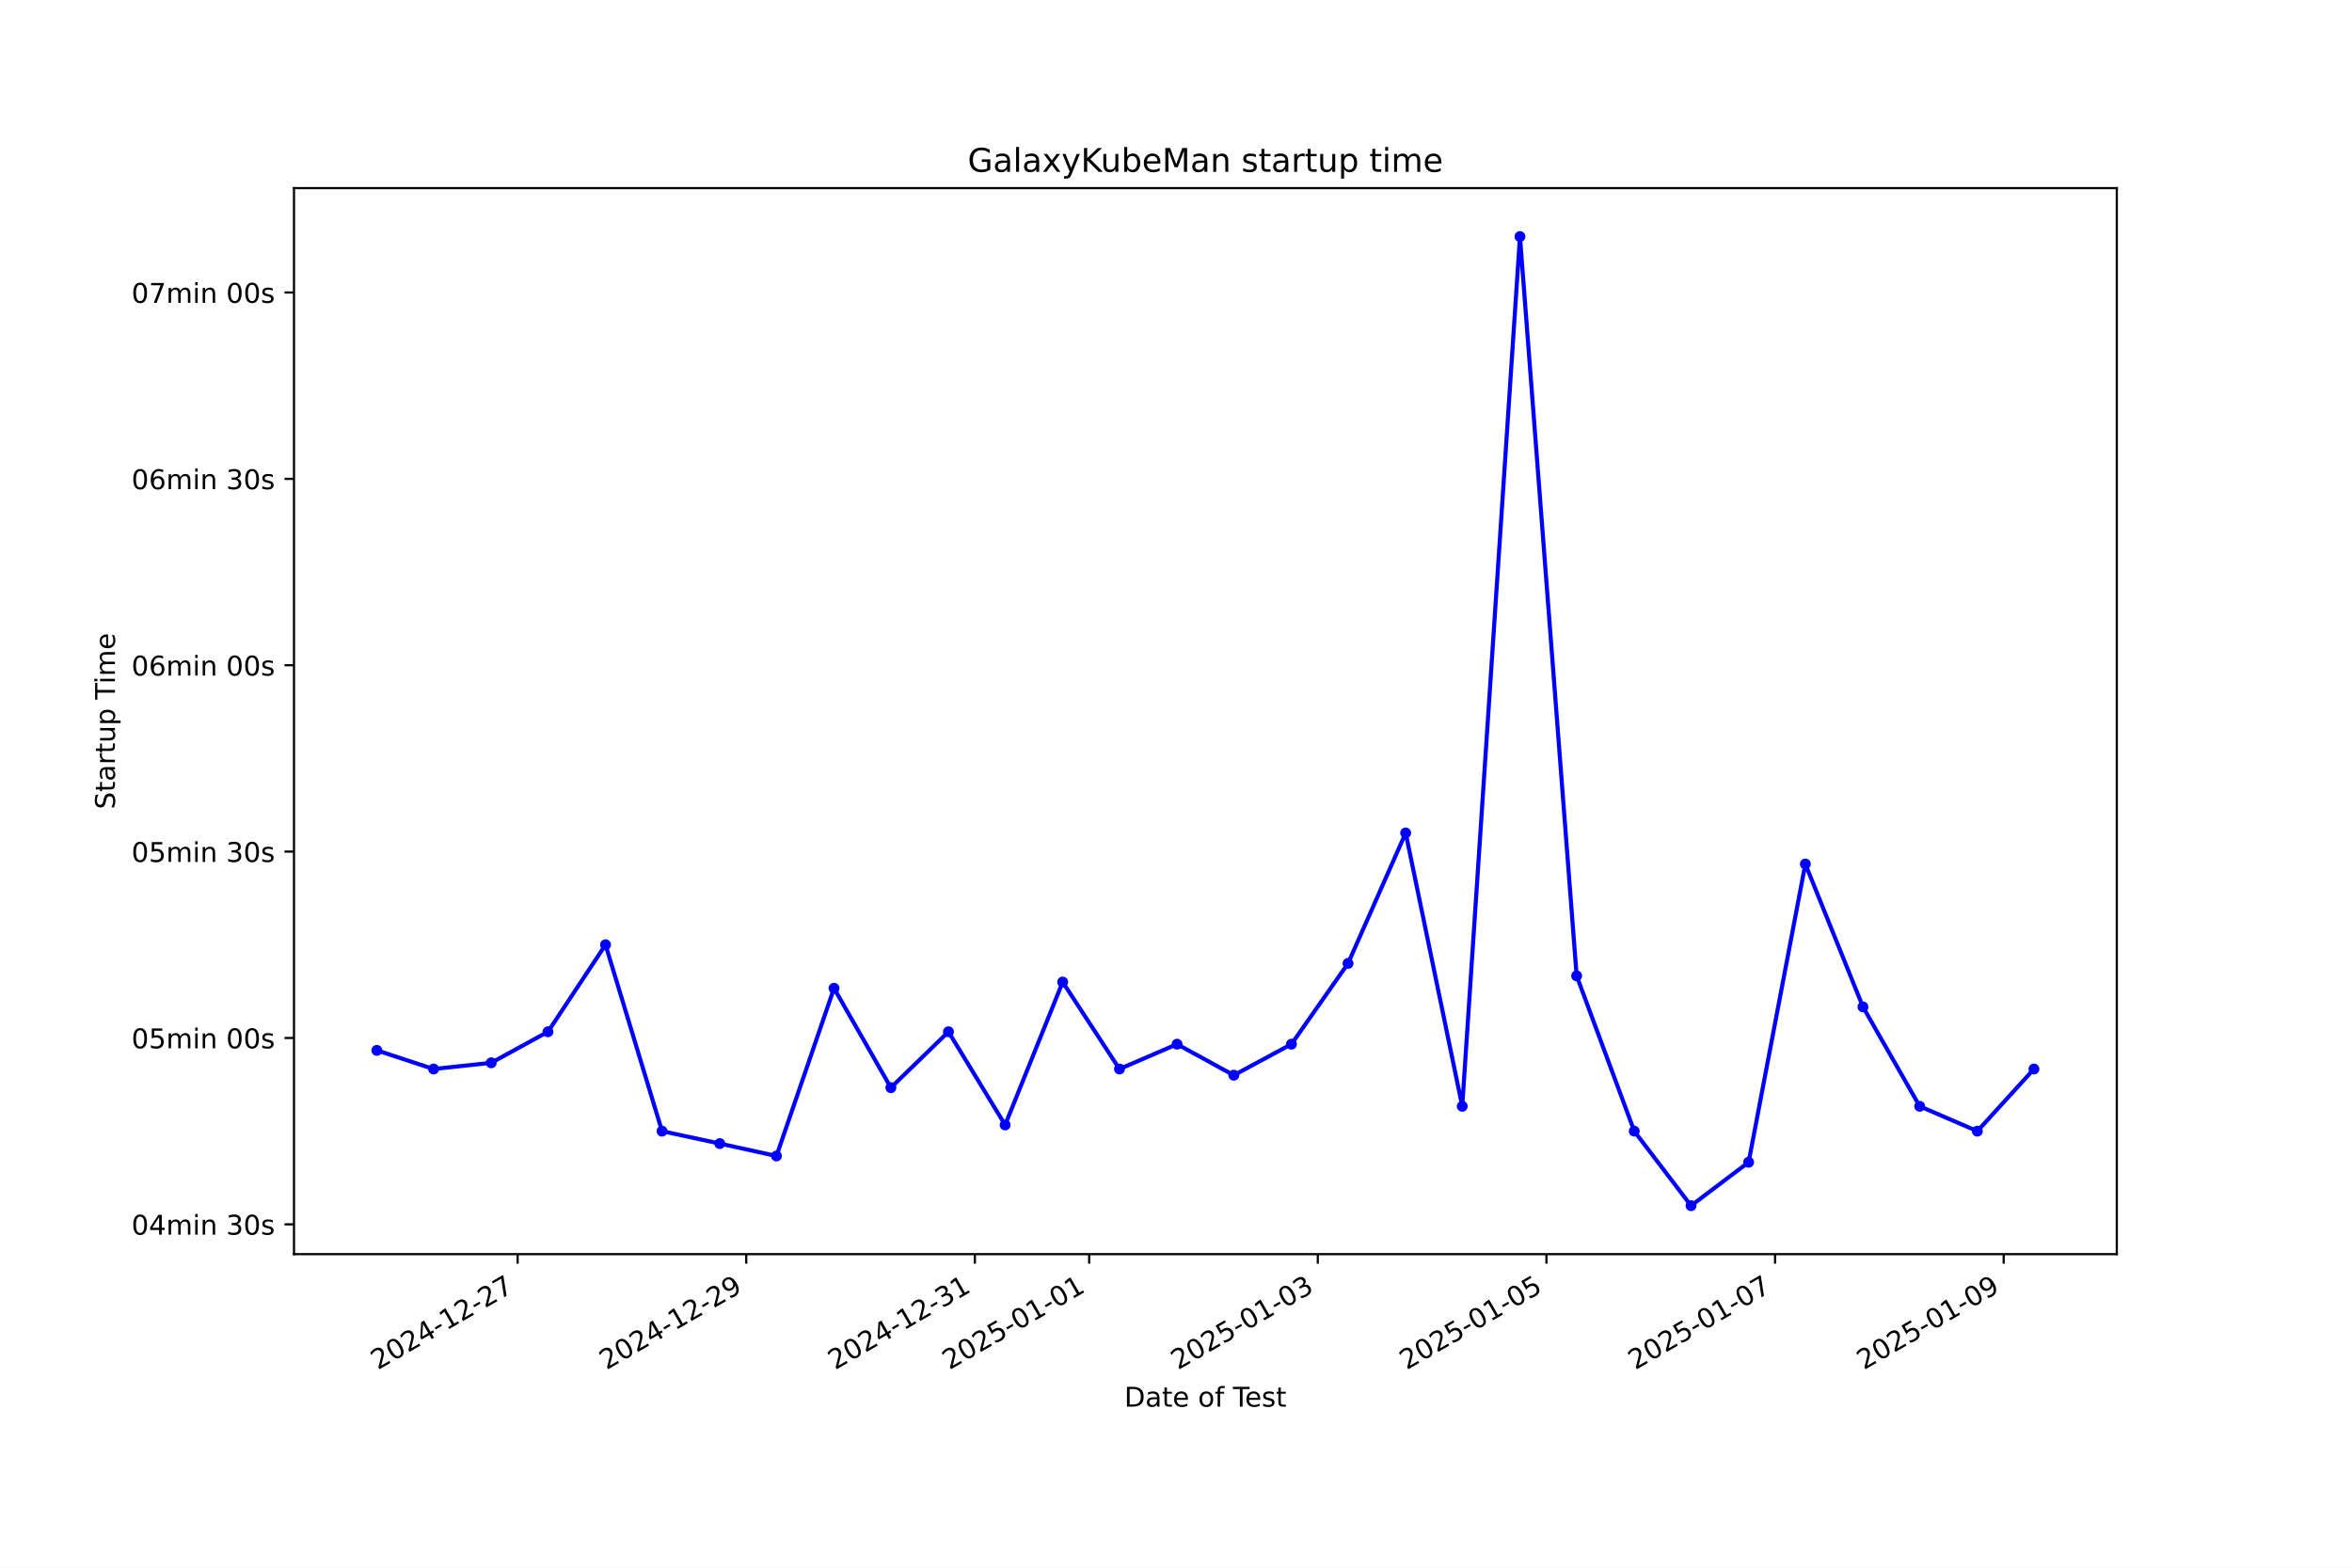
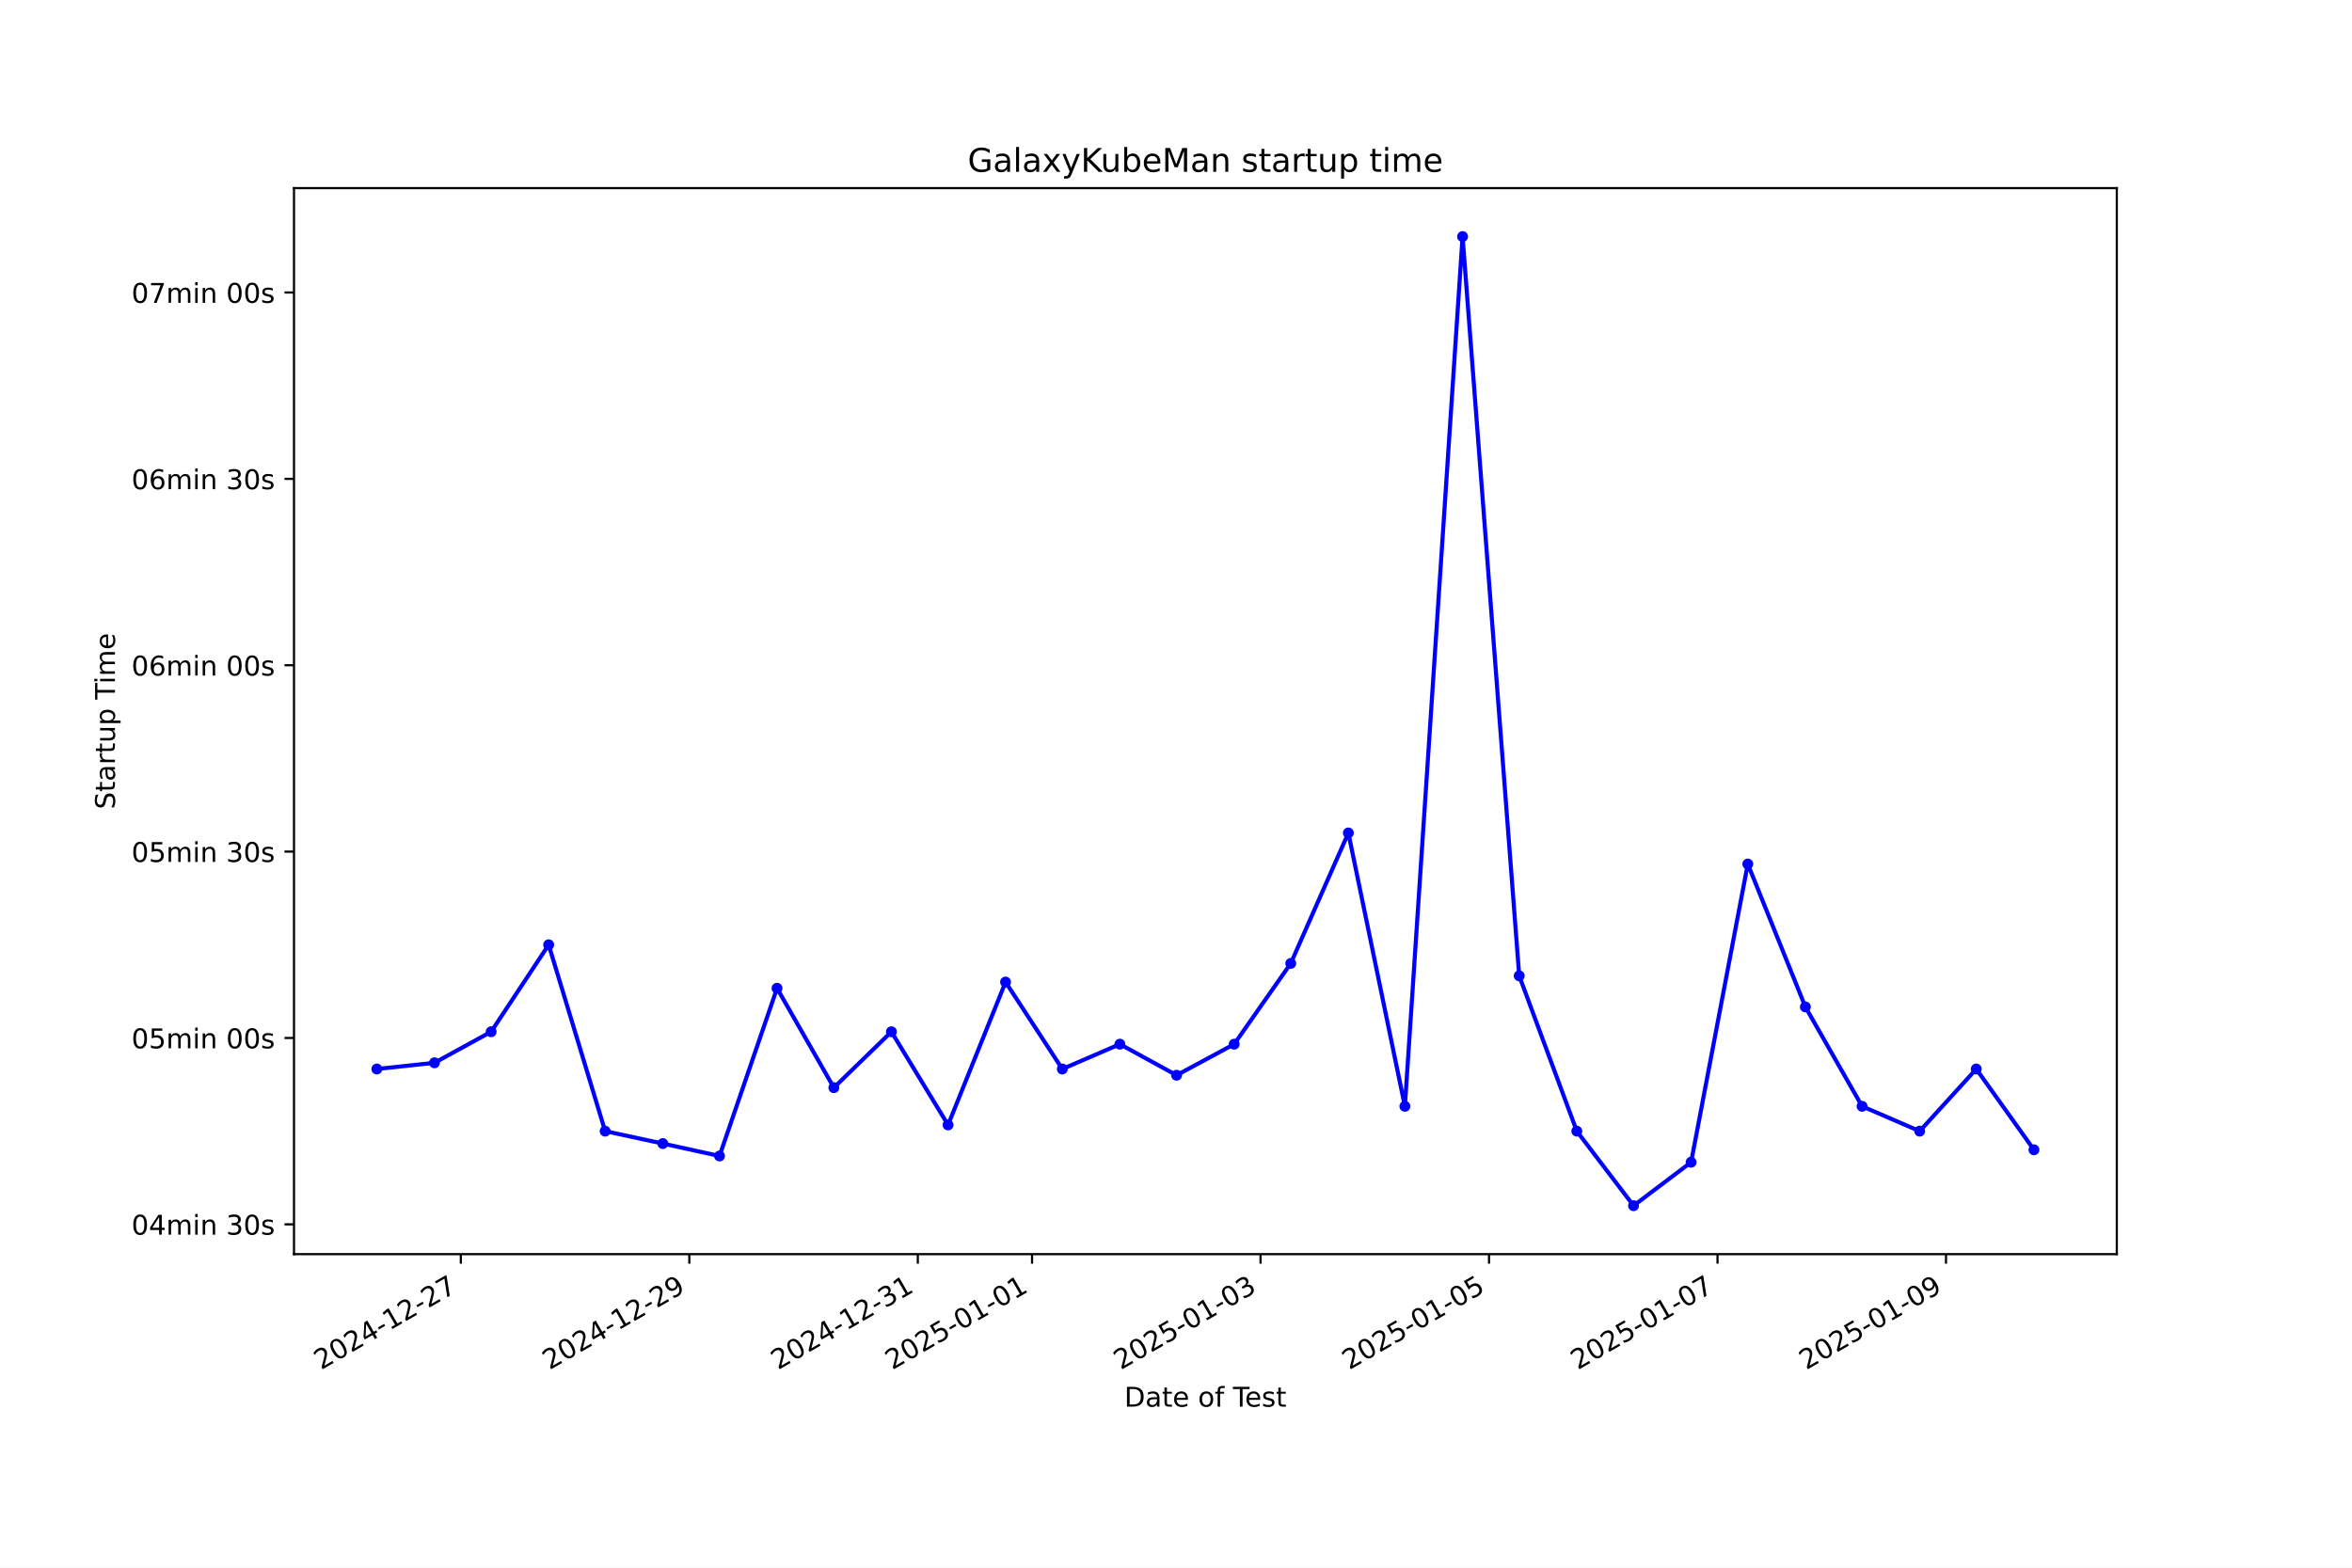
<svg xmlns="http://www.w3.org/2000/svg" xmlns:xlink="http://www.w3.org/1999/xlink" width="864pt" height="576pt" viewBox="0 0 864 576" version="1.1">
  <defs>
    <style type="text/css">*{stroke-linejoin: round; stroke-linecap: butt}</style>
  </defs>
  <g id="figure_1">
    <g id="patch_1">
      <path d="M 0 576  L 864 576  L 864 0  L 0 0  z " style="fill: #ffffff" />
    </g>
    <g id="axes_1">
      <g id="patch_2">
        <path d="M 108 460.8  L 777.6 460.8  L 777.6 69.12  L 108 69.12  z " style="fill: #ffffff" />
      </g>
      <g id="matplotlib.axis_1">
        <g id="xtick_1">
          <g id="line2d_1">
            <defs>
-               <path id="m4ba49b84b9" d="M 0 0  L 0 3.5  " style="stroke: #000000; stroke-width: 0.8" />
+               <path id="me4982b4234" d="M 0 0  L 0 3.5  " style="stroke: #000000; stroke-width: 0.8" />
            </defs>
            <g>
-               <use xlink:href="#m4ba49b84b9" x="190.151" y="460.8" style="stroke: #000000; stroke-width: 0.8" />
+               <use xlink:href="#me4982b4234" x="169.284" y="460.8" style="stroke: #000000; stroke-width: 0.8" />
            </g>
          </g>
          <g id="text_1">
-             <g transform="translate(138.7814 503.4383) rotate(-30) scale(0.1 -0.1)">
+             <g transform="translate(117.9144 503.4383) rotate(-30) scale(0.1 -0.1)">
              <defs>
                <path id="DejaVuSans-32" d="M 1228 531  L 3431 531  L 3431 0  L 469 0  L 469 531  Q 828 903 1448 1529  Q 2069 2156 2228 2338  Q 2531 2678 2651 2914  Q 2772 3150 2772 3378  Q 2772 3750 2511 3984  Q 2250 4219 1831 4219  Q 1534 4219 1204 4116  Q 875 4013 500 3803  L 500 4441  Q 881 4594 1212 4672  Q 1544 4750 1819 4750  Q 2544 4750 2975 4387  Q 3406 4025 3406 3419  Q 3406 3131 3298 2873  Q 3191 2616 2906 2266  Q 2828 2175 2409 1742  Q 1991 1309 1228 531  z " transform="scale(0.015625)" />
                <path id="DejaVuSans-30" d="M 2034 4250  Q 1547 4250 1301 3770  Q 1056 3291 1056 2328  Q 1056 1369 1301 889  Q 1547 409 2034 409  Q 2525 409 2770 889  Q 3016 1369 3016 2328  Q 3016 3291 2770 3770  Q 2525 4250 2034 4250  z M 2034 4750  Q 2819 4750 3233 4129  Q 3647 3509 3647 2328  Q 3647 1150 3233 529  Q 2819 -91 2034 -91  Q 1250 -91 836 529  Q 422 1150 422 2328  Q 422 3509 836 4129  Q 1250 4750 2034 4750  z " transform="scale(0.015625)" />
                <path id="DejaVuSans-34" d="M 2419 4116  L 825 1625  L 2419 1625  L 2419 4116  z M 2253 4666  L 3047 4666  L 3047 1625  L 3713 1625  L 3713 1100  L 3047 1100  L 3047 0  L 2419 0  L 2419 1100  L 313 1100  L 313 1709  L 2253 4666  z " transform="scale(0.015625)" />
                <path id="DejaVuSans-2d" d="M 313 2009  L 1997 2009  L 1997 1497  L 313 1497  L 313 2009  z " transform="scale(0.015625)" />
                <path id="DejaVuSans-31" d="M 794 531  L 1825 531  L 1825 4091  L 703 3866  L 703 4441  L 1819 4666  L 2450 4666  L 2450 531  L 3481 531  L 3481 0  L 794 0  L 794 531  z " transform="scale(0.015625)" />
                <path id="DejaVuSans-37" d="M 525 4666  L 3525 4666  L 3525 4397  L 1831 0  L 1172 0  L 2766 4134  L 525 4134  L 525 4666  z " transform="scale(0.015625)" />
              </defs>
              <use xlink:href="#DejaVuSans-32" />
              <use xlink:href="#DejaVuSans-30" transform="translate(63.62305 0)" />
              <use xlink:href="#DejaVuSans-32" transform="translate(127.2461 0)" />
              <use xlink:href="#DejaVuSans-34" transform="translate(190.8691 0)" />
              <use xlink:href="#DejaVuSans-2d" transform="translate(254.4922 0)" />
              <use xlink:href="#DejaVuSans-31" transform="translate(290.5762 0)" />
              <use xlink:href="#DejaVuSans-32" transform="translate(354.1992 0)" />
              <use xlink:href="#DejaVuSans-2d" transform="translate(417.8223 0)" />
              <use xlink:href="#DejaVuSans-32" transform="translate(453.9062 0)" />
              <use xlink:href="#DejaVuSans-37" transform="translate(517.5293 0)" />
            </g>
          </g>
        </g>
        <g id="xtick_2">
          <g id="line2d_2">
            <g>
-               <use xlink:href="#m4ba49b84b9" x="274.134" y="460.8" style="stroke: #000000; stroke-width: 0.8" />
+               <use xlink:href="#me4982b4234" x="253.219" y="460.8" style="stroke: #000000; stroke-width: 0.8" />
            </g>
          </g>
          <g id="text_2">
-             <g transform="translate(222.7649 503.4383) rotate(-30) scale(0.1 -0.1)">
+             <g transform="translate(201.8493 503.4383) rotate(-30) scale(0.1 -0.1)">
              <defs>
                <path id="DejaVuSans-39" d="M 703 97  L 703 672  Q 941 559 1184 500  Q 1428 441 1663 441  Q 2288 441 2617 861  Q 2947 1281 2994 2138  Q 2813 1869 2534 1725  Q 2256 1581 1919 1581  Q 1219 1581 811 2004  Q 403 2428 403 3163  Q 403 3881 828 4315  Q 1253 4750 1959 4750  Q 2769 4750 3195 4129  Q 3622 3509 3622 2328  Q 3622 1225 3098 567  Q 2575 -91 1691 -91  Q 1453 -91 1209 -44  Q 966 3 703 97  z M 1959 2075  Q 2384 2075 2632 2365  Q 2881 2656 2881 3163  Q 2881 3666 2632 3958  Q 2384 4250 1959 4250  Q 1534 4250 1286 3958  Q 1038 3666 1038 3163  Q 1038 2656 1286 2365  Q 1534 2075 1959 2075  z " transform="scale(0.015625)" />
              </defs>
              <use xlink:href="#DejaVuSans-32" />
              <use xlink:href="#DejaVuSans-30" transform="translate(63.62305 0)" />
              <use xlink:href="#DejaVuSans-32" transform="translate(127.2461 0)" />
              <use xlink:href="#DejaVuSans-34" transform="translate(190.8691 0)" />
              <use xlink:href="#DejaVuSans-2d" transform="translate(254.4922 0)" />
              <use xlink:href="#DejaVuSans-31" transform="translate(290.5762 0)" />
              <use xlink:href="#DejaVuSans-32" transform="translate(354.1992 0)" />
              <use xlink:href="#DejaVuSans-2d" transform="translate(417.8223 0)" />
              <use xlink:href="#DejaVuSans-32" transform="translate(453.9062 0)" />
              <use xlink:href="#DejaVuSans-39" transform="translate(517.5293 0)" />
            </g>
          </g>
        </g>
        <g id="xtick_3">
          <g id="line2d_3">
            <g>
-               <use xlink:href="#m4ba49b84b9" x="358.118" y="460.8" style="stroke: #000000; stroke-width: 0.8" />
+               <use xlink:href="#me4982b4234" x="337.154" y="460.8" style="stroke: #000000; stroke-width: 0.8" />
            </g>
          </g>
          <g id="text_3">
-             <g transform="translate(306.7484 503.4383) rotate(-30) scale(0.1 -0.1)">
+             <g transform="translate(285.7841 503.4383) rotate(-30) scale(0.1 -0.1)">
              <defs>
                <path id="DejaVuSans-33" d="M 2597 2516  Q 3050 2419 3304 2112  Q 3559 1806 3559 1356  Q 3559 666 3084 287  Q 2609 -91 1734 -91  Q 1441 -91 1130 -33  Q 819 25 488 141  L 488 750  Q 750 597 1062 519  Q 1375 441 1716 441  Q 2309 441 2620 675  Q 2931 909 2931 1356  Q 2931 1769 2642 2001  Q 2353 2234 1838 2234  L 1294 2234  L 1294 2753  L 1863 2753  Q 2328 2753 2575 2939  Q 2822 3125 2822 3475  Q 2822 3834 2567 4026  Q 2313 4219 1838 4219  Q 1578 4219 1281 4162  Q 984 4106 628 3988  L 628 4550  Q 988 4650 1302 4700  Q 1616 4750 1894 4750  Q 2613 4750 3031 4423  Q 3450 4097 3450 3541  Q 3450 3153 3228 2886  Q 3006 2619 2597 2516  z " transform="scale(0.015625)" />
              </defs>
              <use xlink:href="#DejaVuSans-32" />
              <use xlink:href="#DejaVuSans-30" transform="translate(63.62305 0)" />
              <use xlink:href="#DejaVuSans-32" transform="translate(127.2461 0)" />
              <use xlink:href="#DejaVuSans-34" transform="translate(190.8691 0)" />
              <use xlink:href="#DejaVuSans-2d" transform="translate(254.4922 0)" />
              <use xlink:href="#DejaVuSans-31" transform="translate(290.5762 0)" />
              <use xlink:href="#DejaVuSans-32" transform="translate(354.1992 0)" />
              <use xlink:href="#DejaVuSans-2d" transform="translate(417.8223 0)" />
              <use xlink:href="#DejaVuSans-33" transform="translate(453.9062 0)" />
              <use xlink:href="#DejaVuSans-31" transform="translate(517.5293 0)" />
            </g>
          </g>
        </g>
        <g id="xtick_4">
          <g id="line2d_4">
            <g>
-               <use xlink:href="#m4ba49b84b9" x="400.11" y="460.8" style="stroke: #000000; stroke-width: 0.8" />
+               <use xlink:href="#me4982b4234" x="379.121" y="460.8" style="stroke: #000000; stroke-width: 0.8" />
            </g>
          </g>
          <g id="text_4">
-             <g transform="translate(348.7402 503.4383) rotate(-30) scale(0.1 -0.1)">
+             <g transform="translate(327.7515 503.4383) rotate(-30) scale(0.1 -0.1)">
              <defs>
                <path id="DejaVuSans-35" d="M 691 4666  L 3169 4666  L 3169 4134  L 1269 4134  L 1269 2991  Q 1406 3038 1543 3061  Q 1681 3084 1819 3084  Q 2600 3084 3056 2656  Q 3513 2228 3513 1497  Q 3513 744 3044 326  Q 2575 -91 1722 -91  Q 1428 -91 1123 -41  Q 819 9 494 109  L 494 744  Q 775 591 1075 516  Q 1375 441 1709 441  Q 2250 441 2565 725  Q 2881 1009 2881 1497  Q 2881 1984 2565 2268  Q 2250 2553 1709 2553  Q 1456 2553 1204 2497  Q 953 2441 691 2322  L 691 4666  z " transform="scale(0.015625)" />
              </defs>
              <use xlink:href="#DejaVuSans-32" />
              <use xlink:href="#DejaVuSans-30" transform="translate(63.62305 0)" />
              <use xlink:href="#DejaVuSans-32" transform="translate(127.2461 0)" />
              <use xlink:href="#DejaVuSans-35" transform="translate(190.8691 0)" />
              <use xlink:href="#DejaVuSans-2d" transform="translate(254.4922 0)" />
              <use xlink:href="#DejaVuSans-30" transform="translate(290.5762 0)" />
              <use xlink:href="#DejaVuSans-31" transform="translate(354.1992 0)" />
              <use xlink:href="#DejaVuSans-2d" transform="translate(417.8223 0)" />
              <use xlink:href="#DejaVuSans-30" transform="translate(453.9062 0)" />
              <use xlink:href="#DejaVuSans-31" transform="translate(517.5293 0)" />
            </g>
          </g>
        </g>
        <g id="xtick_5">
          <g id="line2d_5">
            <g>
-               <use xlink:href="#m4ba49b84b9" x="484.093" y="460.8" style="stroke: #000000; stroke-width: 0.8" />
+               <use xlink:href="#me4982b4234" x="463.056" y="460.8" style="stroke: #000000; stroke-width: 0.8" />
            </g>
          </g>
          <g id="text_5">
-             <g transform="translate(432.7237 503.4383) rotate(-30) scale(0.1 -0.1)">
+             <g transform="translate(411.6864 503.4383) rotate(-30) scale(0.1 -0.1)">
              <use xlink:href="#DejaVuSans-32" />
              <use xlink:href="#DejaVuSans-30" transform="translate(63.62305 0)" />
              <use xlink:href="#DejaVuSans-32" transform="translate(127.2461 0)" />
              <use xlink:href="#DejaVuSans-35" transform="translate(190.8691 0)" />
              <use xlink:href="#DejaVuSans-2d" transform="translate(254.4922 0)" />
              <use xlink:href="#DejaVuSans-30" transform="translate(290.5762 0)" />
              <use xlink:href="#DejaVuSans-31" transform="translate(354.1992 0)" />
              <use xlink:href="#DejaVuSans-2d" transform="translate(417.8223 0)" />
              <use xlink:href="#DejaVuSans-30" transform="translate(453.9062 0)" />
              <use xlink:href="#DejaVuSans-33" transform="translate(517.5293 0)" />
            </g>
          </g>
        </g>
        <g id="xtick_6">
          <g id="line2d_6">
            <g>
-               <use xlink:href="#m4ba49b84b9" x="568.077" y="460.8" style="stroke: #000000; stroke-width: 0.8" />
+               <use xlink:href="#me4982b4234" x="546.991" y="460.8" style="stroke: #000000; stroke-width: 0.8" />
            </g>
          </g>
          <g id="text_6">
-             <g transform="translate(516.7071 503.4383) rotate(-30) scale(0.1 -0.1)">
+             <g transform="translate(495.6212 503.4383) rotate(-30) scale(0.1 -0.1)">
              <use xlink:href="#DejaVuSans-32" />
              <use xlink:href="#DejaVuSans-30" transform="translate(63.62305 0)" />
              <use xlink:href="#DejaVuSans-32" transform="translate(127.2461 0)" />
              <use xlink:href="#DejaVuSans-35" transform="translate(190.8691 0)" />
              <use xlink:href="#DejaVuSans-2d" transform="translate(254.4922 0)" />
              <use xlink:href="#DejaVuSans-30" transform="translate(290.5762 0)" />
              <use xlink:href="#DejaVuSans-31" transform="translate(354.1992 0)" />
              <use xlink:href="#DejaVuSans-2d" transform="translate(417.8223 0)" />
              <use xlink:href="#DejaVuSans-30" transform="translate(453.9062 0)" />
              <use xlink:href="#DejaVuSans-35" transform="translate(517.5293 0)" />
            </g>
          </g>
        </g>
        <g id="xtick_7">
          <g id="line2d_7">
            <g>
-               <use xlink:href="#m4ba49b84b9" x="652.06" y="460.8" style="stroke: #000000; stroke-width: 0.8" />
+               <use xlink:href="#me4982b4234" x="630.926" y="460.8" style="stroke: #000000; stroke-width: 0.8" />
            </g>
          </g>
          <g id="text_7">
-             <g transform="translate(600.6906 503.4383) rotate(-30) scale(0.1 -0.1)">
+             <g transform="translate(579.5561 503.4383) rotate(-30) scale(0.1 -0.1)">
              <use xlink:href="#DejaVuSans-32" />
              <use xlink:href="#DejaVuSans-30" transform="translate(63.62305 0)" />
              <use xlink:href="#DejaVuSans-32" transform="translate(127.2461 0)" />
              <use xlink:href="#DejaVuSans-35" transform="translate(190.8691 0)" />
              <use xlink:href="#DejaVuSans-2d" transform="translate(254.4922 0)" />
              <use xlink:href="#DejaVuSans-30" transform="translate(290.5762 0)" />
              <use xlink:href="#DejaVuSans-31" transform="translate(354.1992 0)" />
              <use xlink:href="#DejaVuSans-2d" transform="translate(417.8223 0)" />
              <use xlink:href="#DejaVuSans-30" transform="translate(453.9062 0)" />
              <use xlink:href="#DejaVuSans-37" transform="translate(517.5293 0)" />
            </g>
          </g>
        </g>
        <g id="xtick_8">
          <g id="line2d_8">
            <g>
-               <use xlink:href="#m4ba49b84b9" x="736.044" y="460.8" style="stroke: #000000; stroke-width: 0.8" />
+               <use xlink:href="#me4982b4234" x="714.86" y="460.8" style="stroke: #000000; stroke-width: 0.8" />
            </g>
          </g>
          <g id="text_8">
-             <g transform="translate(684.6741 503.4383) rotate(-30) scale(0.1 -0.1)">
+             <g transform="translate(663.4909 503.4383) rotate(-30) scale(0.1 -0.1)">
              <use xlink:href="#DejaVuSans-32" />
              <use xlink:href="#DejaVuSans-30" transform="translate(63.62305 0)" />
              <use xlink:href="#DejaVuSans-32" transform="translate(127.2461 0)" />
              <use xlink:href="#DejaVuSans-35" transform="translate(190.8691 0)" />
              <use xlink:href="#DejaVuSans-2d" transform="translate(254.4922 0)" />
              <use xlink:href="#DejaVuSans-30" transform="translate(290.5762 0)" />
              <use xlink:href="#DejaVuSans-31" transform="translate(354.1992 0)" />
              <use xlink:href="#DejaVuSans-2d" transform="translate(417.8223 0)" />
              <use xlink:href="#DejaVuSans-30" transform="translate(453.9062 0)" />
              <use xlink:href="#DejaVuSans-39" transform="translate(517.5293 0)" />
            </g>
          </g>
        </g>
        <g id="text_9">
          <g transform="translate(413.0063 516.8378) scale(0.1 -0.1)">
            <defs>
              <path id="DejaVuSans-44" d="M 1259 4147  L 1259 519  L 2022 519  Q 2988 519 3436 956  Q 3884 1394 3884 2338  Q 3884 3275 3436 3711  Q 2988 4147 2022 4147  L 1259 4147  z M 628 4666  L 1925 4666  Q 3281 4666 3915 4102  Q 4550 3538 4550 2338  Q 4550 1131 3912 565  Q 3275 0 1925 0  L 628 0  L 628 4666  z " transform="scale(0.015625)" />
              <path id="DejaVuSans-61" d="M 2194 1759  Q 1497 1759 1228 1600  Q 959 1441 959 1056  Q 959 750 1161 570  Q 1363 391 1709 391  Q 2188 391 2477 730  Q 2766 1069 2766 1631  L 2766 1759  L 2194 1759  z M 3341 1997  L 3341 0  L 2766 0  L 2766 531  Q 2569 213 2275 61  Q 1981 -91 1556 -91  Q 1019 -91 701 211  Q 384 513 384 1019  Q 384 1609 779 1909  Q 1175 2209 1959 2209  L 2766 2209  L 2766 2266  Q 2766 2663 2505 2880  Q 2244 3097 1772 3097  Q 1472 3097 1187 3025  Q 903 2953 641 2809  L 641 3341  Q 956 3463 1253 3523  Q 1550 3584 1831 3584  Q 2591 3584 2966 3190  Q 3341 2797 3341 1997  z " transform="scale(0.015625)" />
              <path id="DejaVuSans-74" d="M 1172 4494  L 1172 3500  L 2356 3500  L 2356 3053  L 1172 3053  L 1172 1153  Q 1172 725 1289 603  Q 1406 481 1766 481  L 2356 481  L 2356 0  L 1766 0  Q 1100 0 847 248  Q 594 497 594 1153  L 594 3053  L 172 3053  L 172 3500  L 594 3500  L 594 4494  L 1172 4494  z " transform="scale(0.015625)" />
              <path id="DejaVuSans-65" d="M 3597 1894  L 3597 1613  L 953 1613  Q 991 1019 1311 708  Q 1631 397 2203 397  Q 2534 397 2845 478  Q 3156 559 3463 722  L 3463 178  Q 3153 47 2828 -22  Q 2503 -91 2169 -91  Q 1331 -91 842 396  Q 353 884 353 1716  Q 353 2575 817 3079  Q 1281 3584 2069 3584  Q 2775 3584 3186 3129  Q 3597 2675 3597 1894  z M 3022 2063  Q 3016 2534 2758 2815  Q 2500 3097 2075 3097  Q 1594 3097 1305 2825  Q 1016 2553 972 2059  L 3022 2063  z " transform="scale(0.015625)" />
              <path id="DejaVuSans-20" transform="scale(0.015625)" />
              <path id="DejaVuSans-6f" d="M 1959 3097  Q 1497 3097 1228 2736  Q 959 2375 959 1747  Q 959 1119 1226 758  Q 1494 397 1959 397  Q 2419 397 2687 759  Q 2956 1122 2956 1747  Q 2956 2369 2687 2733  Q 2419 3097 1959 3097  z M 1959 3584  Q 2709 3584 3137 3096  Q 3566 2609 3566 1747  Q 3566 888 3137 398  Q 2709 -91 1959 -91  Q 1206 -91 779 398  Q 353 888 353 1747  Q 353 2609 779 3096  Q 1206 3584 1959 3584  z " transform="scale(0.015625)" />
              <path id="DejaVuSans-66" d="M 2375 4863  L 2375 4384  L 1825 4384  Q 1516 4384 1395 4259  Q 1275 4134 1275 3809  L 1275 3500  L 2222 3500  L 2222 3053  L 1275 3053  L 1275 0  L 697 0  L 697 3053  L 147 3053  L 147 3500  L 697 3500  L 697 3744  Q 697 4328 969 4595  Q 1241 4863 1831 4863  L 2375 4863  z " transform="scale(0.015625)" />
              <path id="DejaVuSans-54" d="M -19 4666  L 3928 4666  L 3928 4134  L 2272 4134  L 2272 0  L 1638 0  L 1638 4134  L -19 4134  L -19 4666  z " transform="scale(0.015625)" />
              <path id="DejaVuSans-73" d="M 2834 3397  L 2834 2853  Q 2591 2978 2328 3040  Q 2066 3103 1784 3103  Q 1356 3103 1142 2972  Q 928 2841 928 2578  Q 928 2378 1081 2264  Q 1234 2150 1697 2047  L 1894 2003  Q 2506 1872 2764 1633  Q 3022 1394 3022 966  Q 3022 478 2636 193  Q 2250 -91 1575 -91  Q 1294 -91 989 -36  Q 684 19 347 128  L 347 722  Q 666 556 975 473  Q 1284 391 1588 391  Q 1994 391 2212 530  Q 2431 669 2431 922  Q 2431 1156 2273 1281  Q 2116 1406 1581 1522  L 1381 1569  Q 847 1681 609 1914  Q 372 2147 372 2553  Q 372 3047 722 3315  Q 1072 3584 1716 3584  Q 2034 3584 2315 3537  Q 2597 3491 2834 3397  z " transform="scale(0.015625)" />
            </defs>
            <use xlink:href="#DejaVuSans-44" />
            <use xlink:href="#DejaVuSans-61" transform="translate(77.00195 0)" />
            <use xlink:href="#DejaVuSans-74" transform="translate(138.2812 0)" />
            <use xlink:href="#DejaVuSans-65" transform="translate(177.4902 0)" />
            <use xlink:href="#DejaVuSans-20" transform="translate(239.0137 0)" />
            <use xlink:href="#DejaVuSans-6f" transform="translate(270.8008 0)" />
            <use xlink:href="#DejaVuSans-66" transform="translate(331.9824 0)" />
            <use xlink:href="#DejaVuSans-20" transform="translate(367.1875 0)" />
            <use xlink:href="#DejaVuSans-54" transform="translate(398.9746 0)" />
            <use xlink:href="#DejaVuSans-65" transform="translate(443.0586 0)" />
            <use xlink:href="#DejaVuSans-73" transform="translate(504.582 0)" />
            <use xlink:href="#DejaVuSans-74" transform="translate(556.6816 0)" />
          </g>
        </g>
      </g>
      <g id="matplotlib.axis_2">
        <g id="ytick_1">
          <g id="line2d_9">
            <defs>
-               <path id="m56f07f6f9f" d="M 0 0  L -3.5 0  " style="stroke: #000000; stroke-width: 0.8" />
+               <path id="mc6be26e713" d="M 0 0  L -3.5 0  " style="stroke: #000000; stroke-width: 0.8" />
            </defs>
            <g>
-               <use xlink:href="#m56f07f6f9f" x="108" y="449.844" style="stroke: #000000; stroke-width: 0.8" />
+               <use xlink:href="#mc6be26e713" x="108" y="449.844" style="stroke: #000000; stroke-width: 0.8" />
            </g>
          </g>
          <g id="text_10">
            <g transform="translate(48.30625 453.6431) scale(0.1 -0.1)">
              <defs>
                <path id="DejaVuSans-6d" d="M 3328 2828  Q 3544 3216 3844 3400  Q 4144 3584 4550 3584  Q 5097 3584 5394 3201  Q 5691 2819 5691 2113  L 5691 0  L 5113 0  L 5113 2094  Q 5113 2597 4934 2840  Q 4756 3084 4391 3084  Q 3944 3084 3684 2787  Q 3425 2491 3425 1978  L 3425 0  L 2847 0  L 2847 2094  Q 2847 2600 2669 2842  Q 2491 3084 2119 3084  Q 1678 3084 1418 2786  Q 1159 2488 1159 1978  L 1159 0  L 581 0  L 581 3500  L 1159 3500  L 1159 2956  Q 1356 3278 1631 3431  Q 1906 3584 2284 3584  Q 2666 3584 2933 3390  Q 3200 3197 3328 2828  z " transform="scale(0.015625)" />
                <path id="DejaVuSans-69" d="M 603 3500  L 1178 3500  L 1178 0  L 603 0  L 603 3500  z M 603 4863  L 1178 4863  L 1178 4134  L 603 4134  L 603 4863  z " transform="scale(0.015625)" />
                <path id="DejaVuSans-6e" d="M 3513 2113  L 3513 0  L 2938 0  L 2938 2094  Q 2938 2591 2744 2837  Q 2550 3084 2163 3084  Q 1697 3084 1428 2787  Q 1159 2491 1159 1978  L 1159 0  L 581 0  L 581 3500  L 1159 3500  L 1159 2956  Q 1366 3272 1645 3428  Q 1925 3584 2291 3584  Q 2894 3584 3203 3211  Q 3513 2838 3513 2113  z " transform="scale(0.015625)" />
              </defs>
              <use xlink:href="#DejaVuSans-30" />
              <use xlink:href="#DejaVuSans-34" transform="translate(63.62305 0)" />
              <use xlink:href="#DejaVuSans-6d" transform="translate(127.2461 0)" />
              <use xlink:href="#DejaVuSans-69" transform="translate(224.6582 0)" />
              <use xlink:href="#DejaVuSans-6e" transform="translate(252.4414 0)" />
              <use xlink:href="#DejaVuSans-20" transform="translate(315.8203 0)" />
              <use xlink:href="#DejaVuSans-33" transform="translate(347.6074 0)" />
              <use xlink:href="#DejaVuSans-30" transform="translate(411.2305 0)" />
              <use xlink:href="#DejaVuSans-73" transform="translate(474.8535 0)" />
            </g>
          </g>
        </g>
        <g id="ytick_2">
          <g id="line2d_10">
            <g>
-               <use xlink:href="#m56f07f6f9f" x="108" y="381.368" style="stroke: #000000; stroke-width: 0.8" />
+               <use xlink:href="#mc6be26e713" x="108" y="381.368" style="stroke: #000000; stroke-width: 0.8" />
            </g>
          </g>
          <g id="text_11">
            <g transform="translate(48.30625 385.1676) scale(0.1 -0.1)">
              <use xlink:href="#DejaVuSans-30" />
              <use xlink:href="#DejaVuSans-35" transform="translate(63.62305 0)" />
              <use xlink:href="#DejaVuSans-6d" transform="translate(127.2461 0)" />
              <use xlink:href="#DejaVuSans-69" transform="translate(224.6582 0)" />
              <use xlink:href="#DejaVuSans-6e" transform="translate(252.4414 0)" />
              <use xlink:href="#DejaVuSans-20" transform="translate(315.8203 0)" />
              <use xlink:href="#DejaVuSans-30" transform="translate(347.6074 0)" />
              <use xlink:href="#DejaVuSans-30" transform="translate(411.2305 0)" />
              <use xlink:href="#DejaVuSans-73" transform="translate(474.8535 0)" />
            </g>
          </g>
        </g>
        <g id="ytick_3">
          <g id="line2d_11">
            <g>
-               <use xlink:href="#m56f07f6f9f" x="108" y="312.893" style="stroke: #000000; stroke-width: 0.8" />
+               <use xlink:href="#mc6be26e713" x="108" y="312.893" style="stroke: #000000; stroke-width: 0.8" />
            </g>
          </g>
          <g id="text_12">
            <g transform="translate(48.30625 316.6921) scale(0.1 -0.1)">
              <use xlink:href="#DejaVuSans-30" />
              <use xlink:href="#DejaVuSans-35" transform="translate(63.62305 0)" />
              <use xlink:href="#DejaVuSans-6d" transform="translate(127.2461 0)" />
              <use xlink:href="#DejaVuSans-69" transform="translate(224.6582 0)" />
              <use xlink:href="#DejaVuSans-6e" transform="translate(252.4414 0)" />
              <use xlink:href="#DejaVuSans-20" transform="translate(315.8203 0)" />
              <use xlink:href="#DejaVuSans-33" transform="translate(347.6074 0)" />
              <use xlink:href="#DejaVuSans-30" transform="translate(411.2305 0)" />
              <use xlink:href="#DejaVuSans-73" transform="translate(474.8535 0)" />
            </g>
          </g>
        </g>
        <g id="ytick_4">
          <g id="line2d_12">
            <g>
-               <use xlink:href="#m56f07f6f9f" x="108" y="244.417" style="stroke: #000000; stroke-width: 0.8" />
+               <use xlink:href="#mc6be26e713" x="108" y="244.417" style="stroke: #000000; stroke-width: 0.8" />
            </g>
          </g>
          <g id="text_13">
            <g transform="translate(48.30625 248.2166) scale(0.1 -0.1)">
              <defs>
                <path id="DejaVuSans-36" d="M 2113 2584  Q 1688 2584 1439 2293  Q 1191 2003 1191 1497  Q 1191 994 1439 701  Q 1688 409 2113 409  Q 2538 409 2786 701  Q 3034 994 3034 1497  Q 3034 2003 2786 2293  Q 2538 2584 2113 2584  z M 3366 4563  L 3366 3988  Q 3128 4100 2886 4159  Q 2644 4219 2406 4219  Q 1781 4219 1451 3797  Q 1122 3375 1075 2522  Q 1259 2794 1537 2939  Q 1816 3084 2150 3084  Q 2853 3084 3261 2657  Q 3669 2231 3669 1497  Q 3669 778 3244 343  Q 2819 -91 2113 -91  Q 1303 -91 875 529  Q 447 1150 447 2328  Q 447 3434 972 4092  Q 1497 4750 2381 4750  Q 2619 4750 2861 4703  Q 3103 4656 3366 4563  z " transform="scale(0.015625)" />
              </defs>
              <use xlink:href="#DejaVuSans-30" />
              <use xlink:href="#DejaVuSans-36" transform="translate(63.62305 0)" />
              <use xlink:href="#DejaVuSans-6d" transform="translate(127.2461 0)" />
              <use xlink:href="#DejaVuSans-69" transform="translate(224.6582 0)" />
              <use xlink:href="#DejaVuSans-6e" transform="translate(252.4414 0)" />
              <use xlink:href="#DejaVuSans-20" transform="translate(315.8203 0)" />
              <use xlink:href="#DejaVuSans-30" transform="translate(347.6074 0)" />
              <use xlink:href="#DejaVuSans-30" transform="translate(411.2305 0)" />
              <use xlink:href="#DejaVuSans-73" transform="translate(474.8535 0)" />
            </g>
          </g>
        </g>
        <g id="ytick_5">
          <g id="line2d_13">
            <g>
-               <use xlink:href="#m56f07f6f9f" x="108" y="175.942" style="stroke: #000000; stroke-width: 0.8" />
+               <use xlink:href="#mc6be26e713" x="108" y="175.942" style="stroke: #000000; stroke-width: 0.8" />
            </g>
          </g>
          <g id="text_14">
            <g transform="translate(48.30625 179.741) scale(0.1 -0.1)">
              <use xlink:href="#DejaVuSans-30" />
              <use xlink:href="#DejaVuSans-36" transform="translate(63.62305 0)" />
              <use xlink:href="#DejaVuSans-6d" transform="translate(127.2461 0)" />
              <use xlink:href="#DejaVuSans-69" transform="translate(224.6582 0)" />
              <use xlink:href="#DejaVuSans-6e" transform="translate(252.4414 0)" />
              <use xlink:href="#DejaVuSans-20" transform="translate(315.8203 0)" />
              <use xlink:href="#DejaVuSans-33" transform="translate(347.6074 0)" />
              <use xlink:href="#DejaVuSans-30" transform="translate(411.2305 0)" />
              <use xlink:href="#DejaVuSans-73" transform="translate(474.8535 0)" />
            </g>
          </g>
        </g>
        <g id="ytick_6">
          <g id="line2d_14">
            <g>
-               <use xlink:href="#m56f07f6f9f" x="108" y="107.466" style="stroke: #000000; stroke-width: 0.8" />
+               <use xlink:href="#mc6be26e713" x="108" y="107.466" style="stroke: #000000; stroke-width: 0.8" />
            </g>
          </g>
          <g id="text_15">
            <g transform="translate(48.30625 111.2655) scale(0.1 -0.1)">
              <use xlink:href="#DejaVuSans-30" />
              <use xlink:href="#DejaVuSans-37" transform="translate(63.62305 0)" />
              <use xlink:href="#DejaVuSans-6d" transform="translate(127.2461 0)" />
              <use xlink:href="#DejaVuSans-69" transform="translate(224.6582 0)" />
              <use xlink:href="#DejaVuSans-6e" transform="translate(252.4414 0)" />
              <use xlink:href="#DejaVuSans-20" transform="translate(315.8203 0)" />
              <use xlink:href="#DejaVuSans-30" transform="translate(347.6074 0)" />
              <use xlink:href="#DejaVuSans-30" transform="translate(411.2305 0)" />
              <use xlink:href="#DejaVuSans-73" transform="translate(474.8535 0)" />
            </g>
          </g>
        </g>
        <g id="text_16">
          <g transform="translate(42.22656 297.3397) rotate(-90) scale(0.1 -0.1)">
            <defs>
              <path id="DejaVuSans-53" d="M 3425 4513  L 3425 3897  Q 3066 4069 2747 4153  Q 2428 4238 2131 4238  Q 1616 4238 1336 4038  Q 1056 3838 1056 3469  Q 1056 3159 1242 3001  Q 1428 2844 1947 2747  L 2328 2669  Q 3034 2534 3370 2195  Q 3706 1856 3706 1288  Q 3706 609 3251 259  Q 2797 -91 1919 -91  Q 1588 -91 1214 -16  Q 841 59 441 206  L 441 856  Q 825 641 1194 531  Q 1563 422 1919 422  Q 2459 422 2753 634  Q 3047 847 3047 1241  Q 3047 1584 2836 1778  Q 2625 1972 2144 2069  L 1759 2144  Q 1053 2284 737 2584  Q 422 2884 422 3419  Q 422 4038 858 4394  Q 1294 4750 2059 4750  Q 2388 4750 2728 4690  Q 3069 4631 3425 4513  z " transform="scale(0.015625)" />
              <path id="DejaVuSans-72" d="M 2631 2963  Q 2534 3019 2420 3045  Q 2306 3072 2169 3072  Q 1681 3072 1420 2755  Q 1159 2438 1159 1844  L 1159 0  L 581 0  L 581 3500  L 1159 3500  L 1159 2956  Q 1341 3275 1631 3429  Q 1922 3584 2338 3584  Q 2397 3584 2469 3576  Q 2541 3569 2628 3553  L 2631 2963  z " transform="scale(0.015625)" />
              <path id="DejaVuSans-75" d="M 544 1381  L 544 3500  L 1119 3500  L 1119 1403  Q 1119 906 1312 657  Q 1506 409 1894 409  Q 2359 409 2629 706  Q 2900 1003 2900 1516  L 2900 3500  L 3475 3500  L 3475 0  L 2900 0  L 2900 538  Q 2691 219 2414 64  Q 2138 -91 1772 -91  Q 1169 -91 856 284  Q 544 659 544 1381  z M 1991 3584  L 1991 3584  z " transform="scale(0.015625)" />
              <path id="DejaVuSans-70" d="M 1159 525  L 1159 -1331  L 581 -1331  L 581 3500  L 1159 3500  L 1159 2969  Q 1341 3281 1617 3432  Q 1894 3584 2278 3584  Q 2916 3584 3314 3078  Q 3713 2572 3713 1747  Q 3713 922 3314 415  Q 2916 -91 2278 -91  Q 1894 -91 1617 61  Q 1341 213 1159 525  z M 3116 1747  Q 3116 2381 2855 2742  Q 2594 3103 2138 3103  Q 1681 3103 1420 2742  Q 1159 2381 1159 1747  Q 1159 1113 1420 752  Q 1681 391 2138 391  Q 2594 391 2855 752  Q 3116 1113 3116 1747  z " transform="scale(0.015625)" />
            </defs>
            <use xlink:href="#DejaVuSans-53" />
            <use xlink:href="#DejaVuSans-74" transform="translate(63.47656 0)" />
            <use xlink:href="#DejaVuSans-61" transform="translate(102.6855 0)" />
            <use xlink:href="#DejaVuSans-72" transform="translate(163.9648 0)" />
            <use xlink:href="#DejaVuSans-74" transform="translate(205.0781 0)" />
            <use xlink:href="#DejaVuSans-75" transform="translate(244.2871 0)" />
            <use xlink:href="#DejaVuSans-70" transform="translate(307.666 0)" />
            <use xlink:href="#DejaVuSans-20" transform="translate(371.1426 0)" />
            <use xlink:href="#DejaVuSans-54" transform="translate(402.9297 0)" />
            <use xlink:href="#DejaVuSans-69" transform="translate(460.8887 0)" />
            <use xlink:href="#DejaVuSans-6d" transform="translate(488.6719 0)" />
            <use xlink:href="#DejaVuSans-65" transform="translate(586.084 0)" />
          </g>
        </g>
      </g>
      <g id="line2d_15">
-         <path d="M 747.164 392.781  L 726.365 415.606  L 705.193 406.476  L 684.351 369.956  L 663.187 317.458  L 642.353 427.019  L 621.198 442.996  L 600.338 415.606  L 579.173 358.543  L 558.351 86.924  L 537.149 406.476  L 516.371 306.045  L 495.198 353.978  L 474.4 383.651  L 453.232 395.063  L 432.389 383.651  L 411.236 392.781  L 390.373 360.826  L 369.239 413.324  L 348.414 379.086  L 327.263 399.629  L 306.377 363.108  L 285.228 424.736  L 264.398 420.171  L 243.196 415.606  L 222.437 347.131  L 201.294 379.086  L 180.453 390.498  L 159.285 392.781  L 138.436 385.933  " clip-path="url(#p9c37bb6024)" style="fill: none; stroke: #0000ff; stroke-width: 1.5; stroke-linecap: square" />
+         <path d="M 747.164 422.454  L 725.974 392.781  L 705.187 415.606  L 684.028 406.476  L 663.198 369.956  L 642.046 317.458  L 621.224 427.019  L 600.081 442.996  L 579.233 415.606  L 558.08 358.543  L 537.271 86.924  L 516.081 406.476  L 495.315 306.045  L 474.154 353.978  L 453.368 383.651  L 432.212 395.063  L 411.382 383.651  L 390.241 392.781  L 369.39 360.826  L 348.269 413.324  L 327.455 379.086  L 306.316 399.629  L 285.443 363.108  L 264.306 424.736  L 243.488 420.171  L 222.298 415.606  L 201.552 347.131  L 180.42 379.086  L 159.592 390.498  L 138.436 392.781  " clip-path="url(#pf2cf42116b)" style="fill: none; stroke: #0000ff; stroke-width: 1.5; stroke-linecap: square" />
        <defs>
-           <path id="m18b82c8674" d="M 0 1.5  C 0.398 1.5 0.779 1.342 1.061 1.061  C 1.342 0.779 1.5 0.398 1.5 0  C 1.5 -0.398 1.342 -0.779 1.061 -1.061  C 0.779 -1.342 0.398 -1.5 0 -1.5  C -0.398 -1.5 -0.779 -1.342 -1.061 -1.061  C -1.342 -0.779 -1.5 -0.398 -1.5 0  C -1.5 0.398 -1.342 0.779 -1.061 1.061  C -0.779 1.342 -0.398 1.5 0 1.5  z " style="stroke: #0000ff" />
+           <path id="m15776f7e18" d="M 0 1.5  C 0.398 1.5 0.779 1.342 1.061 1.061  C 1.342 0.779 1.5 0.398 1.5 0  C 1.5 -0.398 1.342 -0.779 1.061 -1.061  C 0.779 -1.342 0.398 -1.5 0 -1.5  C -0.398 -1.5 -0.779 -1.342 -1.061 -1.061  C -1.342 -0.779 -1.5 -0.398 -1.5 0  C -1.5 0.398 -1.342 0.779 -1.061 1.061  C -0.779 1.342 -0.398 1.5 0 1.5  z " style="stroke: #0000ff" />
        </defs>
-         <g clip-path="url(#p9c37bb6024)">
-           <use xlink:href="#m18b82c8674" x="747.164" y="392.781" style="fill: #0000ff; stroke: #0000ff" />
-           <use xlink:href="#m18b82c8674" x="726.365" y="415.606" style="fill: #0000ff; stroke: #0000ff" />
-           <use xlink:href="#m18b82c8674" x="705.193" y="406.476" style="fill: #0000ff; stroke: #0000ff" />
-           <use xlink:href="#m18b82c8674" x="684.351" y="369.956" style="fill: #0000ff; stroke: #0000ff" />
-           <use xlink:href="#m18b82c8674" x="663.187" y="317.458" style="fill: #0000ff; stroke: #0000ff" />
-           <use xlink:href="#m18b82c8674" x="642.353" y="427.019" style="fill: #0000ff; stroke: #0000ff" />
-           <use xlink:href="#m18b82c8674" x="621.198" y="442.996" style="fill: #0000ff; stroke: #0000ff" />
-           <use xlink:href="#m18b82c8674" x="600.338" y="415.606" style="fill: #0000ff; stroke: #0000ff" />
-           <use xlink:href="#m18b82c8674" x="579.173" y="358.543" style="fill: #0000ff; stroke: #0000ff" />
-           <use xlink:href="#m18b82c8674" x="558.351" y="86.924" style="fill: #0000ff; stroke: #0000ff" />
-           <use xlink:href="#m18b82c8674" x="537.149" y="406.476" style="fill: #0000ff; stroke: #0000ff" />
-           <use xlink:href="#m18b82c8674" x="516.371" y="306.045" style="fill: #0000ff; stroke: #0000ff" />
-           <use xlink:href="#m18b82c8674" x="495.198" y="353.978" style="fill: #0000ff; stroke: #0000ff" />
-           <use xlink:href="#m18b82c8674" x="474.4" y="383.651" style="fill: #0000ff; stroke: #0000ff" />
-           <use xlink:href="#m18b82c8674" x="453.232" y="395.063" style="fill: #0000ff; stroke: #0000ff" />
-           <use xlink:href="#m18b82c8674" x="432.389" y="383.651" style="fill: #0000ff; stroke: #0000ff" />
-           <use xlink:href="#m18b82c8674" x="411.236" y="392.781" style="fill: #0000ff; stroke: #0000ff" />
-           <use xlink:href="#m18b82c8674" x="390.373" y="360.826" style="fill: #0000ff; stroke: #0000ff" />
-           <use xlink:href="#m18b82c8674" x="369.239" y="413.324" style="fill: #0000ff; stroke: #0000ff" />
-           <use xlink:href="#m18b82c8674" x="348.414" y="379.086" style="fill: #0000ff; stroke: #0000ff" />
-           <use xlink:href="#m18b82c8674" x="327.263" y="399.629" style="fill: #0000ff; stroke: #0000ff" />
-           <use xlink:href="#m18b82c8674" x="306.377" y="363.108" style="fill: #0000ff; stroke: #0000ff" />
-           <use xlink:href="#m18b82c8674" x="285.228" y="424.736" style="fill: #0000ff; stroke: #0000ff" />
-           <use xlink:href="#m18b82c8674" x="264.398" y="420.171" style="fill: #0000ff; stroke: #0000ff" />
-           <use xlink:href="#m18b82c8674" x="243.196" y="415.606" style="fill: #0000ff; stroke: #0000ff" />
-           <use xlink:href="#m18b82c8674" x="222.437" y="347.131" style="fill: #0000ff; stroke: #0000ff" />
-           <use xlink:href="#m18b82c8674" x="201.294" y="379.086" style="fill: #0000ff; stroke: #0000ff" />
-           <use xlink:href="#m18b82c8674" x="180.453" y="390.498" style="fill: #0000ff; stroke: #0000ff" />
-           <use xlink:href="#m18b82c8674" x="159.285" y="392.781" style="fill: #0000ff; stroke: #0000ff" />
-           <use xlink:href="#m18b82c8674" x="138.436" y="385.933" style="fill: #0000ff; stroke: #0000ff" />
+         <g clip-path="url(#pf2cf42116b)">
+           <use xlink:href="#m15776f7e18" x="747.164" y="422.454" style="fill: #0000ff; stroke: #0000ff" />
+           <use xlink:href="#m15776f7e18" x="725.974" y="392.781" style="fill: #0000ff; stroke: #0000ff" />
+           <use xlink:href="#m15776f7e18" x="705.187" y="415.606" style="fill: #0000ff; stroke: #0000ff" />
+           <use xlink:href="#m15776f7e18" x="684.028" y="406.476" style="fill: #0000ff; stroke: #0000ff" />
+           <use xlink:href="#m15776f7e18" x="663.198" y="369.956" style="fill: #0000ff; stroke: #0000ff" />
+           <use xlink:href="#m15776f7e18" x="642.046" y="317.458" style="fill: #0000ff; stroke: #0000ff" />
+           <use xlink:href="#m15776f7e18" x="621.224" y="427.019" style="fill: #0000ff; stroke: #0000ff" />
+           <use xlink:href="#m15776f7e18" x="600.081" y="442.996" style="fill: #0000ff; stroke: #0000ff" />
+           <use xlink:href="#m15776f7e18" x="579.233" y="415.606" style="fill: #0000ff; stroke: #0000ff" />
+           <use xlink:href="#m15776f7e18" x="558.08" y="358.543" style="fill: #0000ff; stroke: #0000ff" />
+           <use xlink:href="#m15776f7e18" x="537.271" y="86.924" style="fill: #0000ff; stroke: #0000ff" />
+           <use xlink:href="#m15776f7e18" x="516.081" y="406.476" style="fill: #0000ff; stroke: #0000ff" />
+           <use xlink:href="#m15776f7e18" x="495.315" y="306.045" style="fill: #0000ff; stroke: #0000ff" />
+           <use xlink:href="#m15776f7e18" x="474.154" y="353.978" style="fill: #0000ff; stroke: #0000ff" />
+           <use xlink:href="#m15776f7e18" x="453.368" y="383.651" style="fill: #0000ff; stroke: #0000ff" />
+           <use xlink:href="#m15776f7e18" x="432.212" y="395.063" style="fill: #0000ff; stroke: #0000ff" />
+           <use xlink:href="#m15776f7e18" x="411.382" y="383.651" style="fill: #0000ff; stroke: #0000ff" />
+           <use xlink:href="#m15776f7e18" x="390.241" y="392.781" style="fill: #0000ff; stroke: #0000ff" />
+           <use xlink:href="#m15776f7e18" x="369.39" y="360.826" style="fill: #0000ff; stroke: #0000ff" />
+           <use xlink:href="#m15776f7e18" x="348.269" y="413.324" style="fill: #0000ff; stroke: #0000ff" />
+           <use xlink:href="#m15776f7e18" x="327.455" y="379.086" style="fill: #0000ff; stroke: #0000ff" />
+           <use xlink:href="#m15776f7e18" x="306.316" y="399.629" style="fill: #0000ff; stroke: #0000ff" />
+           <use xlink:href="#m15776f7e18" x="285.443" y="363.108" style="fill: #0000ff; stroke: #0000ff" />
+           <use xlink:href="#m15776f7e18" x="264.306" y="424.736" style="fill: #0000ff; stroke: #0000ff" />
+           <use xlink:href="#m15776f7e18" x="243.488" y="420.171" style="fill: #0000ff; stroke: #0000ff" />
+           <use xlink:href="#m15776f7e18" x="222.298" y="415.606" style="fill: #0000ff; stroke: #0000ff" />
+           <use xlink:href="#m15776f7e18" x="201.552" y="347.131" style="fill: #0000ff; stroke: #0000ff" />
+           <use xlink:href="#m15776f7e18" x="180.42" y="379.086" style="fill: #0000ff; stroke: #0000ff" />
+           <use xlink:href="#m15776f7e18" x="159.592" y="390.498" style="fill: #0000ff; stroke: #0000ff" />
+           <use xlink:href="#m15776f7e18" x="138.436" y="392.781" style="fill: #0000ff; stroke: #0000ff" />
        </g>
      </g>
      <g id="patch_3">
        <path d="M 108 460.8  L 108 69.12  " style="fill: none; stroke: #000000; stroke-width: 0.8; stroke-linejoin: miter; stroke-linecap: square" />
      </g>
      <g id="patch_4">
        <path d="M 777.6 460.8  L 777.6 69.12  " style="fill: none; stroke: #000000; stroke-width: 0.8; stroke-linejoin: miter; stroke-linecap: square" />
      </g>
      <g id="patch_5">
        <path d="M 108 460.8  L 777.6 460.8  " style="fill: none; stroke: #000000; stroke-width: 0.8; stroke-linejoin: miter; stroke-linecap: square" />
      </g>
      <g id="patch_6">
        <path d="M 108 69.12  L 777.6 69.12  " style="fill: none; stroke: #000000; stroke-width: 0.8; stroke-linejoin: miter; stroke-linecap: square" />
      </g>
      <g id="text_17">
        <g transform="translate(355.4794 63.12) scale(0.12 -0.12)">
          <defs>
            <path id="DejaVuSans-47" d="M 3809 666  L 3809 1919  L 2778 1919  L 2778 2438  L 4434 2438  L 4434 434  Q 4069 175 3628 42  Q 3188 -91 2688 -91  Q 1594 -91 976 548  Q 359 1188 359 2328  Q 359 3472 976 4111  Q 1594 4750 2688 4750  Q 3144 4750 3555 4637  Q 3966 4525 4313 4306  L 4313 3634  Q 3963 3931 3569 4081  Q 3175 4231 2741 4231  Q 1884 4231 1454 3753  Q 1025 3275 1025 2328  Q 1025 1384 1454 906  Q 1884 428 2741 428  Q 3075 428 3337 486  Q 3600 544 3809 666  z " transform="scale(0.015625)" />
            <path id="DejaVuSans-6c" d="M 603 4863  L 1178 4863  L 1178 0  L 603 0  L 603 4863  z " transform="scale(0.015625)" />
            <path id="DejaVuSans-78" d="M 3513 3500  L 2247 1797  L 3578 0  L 2900 0  L 1881 1375  L 863 0  L 184 0  L 1544 1831  L 300 3500  L 978 3500  L 1906 2253  L 2834 3500  L 3513 3500  z " transform="scale(0.015625)" />
            <path id="DejaVuSans-79" d="M 2059 -325  Q 1816 -950 1584 -1140  Q 1353 -1331 966 -1331  L 506 -1331  L 506 -850  L 844 -850  Q 1081 -850 1212 -737  Q 1344 -625 1503 -206  L 1606 56  L 191 3500  L 800 3500  L 1894 763  L 2988 3500  L 3597 3500  L 2059 -325  z " transform="scale(0.015625)" />
            <path id="DejaVuSans-4b" d="M 628 4666  L 1259 4666  L 1259 2694  L 3353 4666  L 4166 4666  L 1850 2491  L 4331 0  L 3500 0  L 1259 2247  L 1259 0  L 628 0  L 628 4666  z " transform="scale(0.015625)" />
            <path id="DejaVuSans-62" d="M 3116 1747  Q 3116 2381 2855 2742  Q 2594 3103 2138 3103  Q 1681 3103 1420 2742  Q 1159 2381 1159 1747  Q 1159 1113 1420 752  Q 1681 391 2138 391  Q 2594 391 2855 752  Q 3116 1113 3116 1747  z M 1159 2969  Q 1341 3281 1617 3432  Q 1894 3584 2278 3584  Q 2916 3584 3314 3078  Q 3713 2572 3713 1747  Q 3713 922 3314 415  Q 2916 -91 2278 -91  Q 1894 -91 1617 61  Q 1341 213 1159 525  L 1159 0  L 581 0  L 581 4863  L 1159 4863  L 1159 2969  z " transform="scale(0.015625)" />
            <path id="DejaVuSans-4d" d="M 628 4666  L 1569 4666  L 2759 1491  L 3956 4666  L 4897 4666  L 4897 0  L 4281 0  L 4281 4097  L 3078 897  L 2444 897  L 1241 4097  L 1241 0  L 628 0  L 628 4666  z " transform="scale(0.015625)" />
          </defs>
          <use xlink:href="#DejaVuSans-47" />
          <use xlink:href="#DejaVuSans-61" transform="translate(77.49023 0)" />
          <use xlink:href="#DejaVuSans-6c" transform="translate(138.7695 0)" />
          <use xlink:href="#DejaVuSans-61" transform="translate(166.5527 0)" />
          <use xlink:href="#DejaVuSans-78" transform="translate(227.832 0)" />
          <use xlink:href="#DejaVuSans-79" transform="translate(287.0117 0)" />
          <use xlink:href="#DejaVuSans-4b" transform="translate(346.1914 0)" />
          <use xlink:href="#DejaVuSans-75" transform="translate(406.7676 0)" />
          <use xlink:href="#DejaVuSans-62" transform="translate(470.1465 0)" />
          <use xlink:href="#DejaVuSans-65" transform="translate(533.623 0)" />
          <use xlink:href="#DejaVuSans-4d" transform="translate(595.1465 0)" />
          <use xlink:href="#DejaVuSans-61" transform="translate(681.4258 0)" />
          <use xlink:href="#DejaVuSans-6e" transform="translate(742.7051 0)" />
          <use xlink:href="#DejaVuSans-20" transform="translate(806.084 0)" />
          <use xlink:href="#DejaVuSans-73" transform="translate(837.8711 0)" />
          <use xlink:href="#DejaVuSans-74" transform="translate(889.9707 0)" />
          <use xlink:href="#DejaVuSans-61" transform="translate(929.1797 0)" />
          <use xlink:href="#DejaVuSans-72" transform="translate(990.459 0)" />
          <use xlink:href="#DejaVuSans-74" transform="translate(1031.572 0)" />
          <use xlink:href="#DejaVuSans-75" transform="translate(1070.781 0)" />
          <use xlink:href="#DejaVuSans-70" transform="translate(1134.16 0)" />
          <use xlink:href="#DejaVuSans-20" transform="translate(1197.637 0)" />
          <use xlink:href="#DejaVuSans-74" transform="translate(1229.424 0)" />
          <use xlink:href="#DejaVuSans-69" transform="translate(1268.633 0)" />
          <use xlink:href="#DejaVuSans-6d" transform="translate(1296.416 0)" />
          <use xlink:href="#DejaVuSans-65" transform="translate(1393.828 0)" />
        </g>
      </g>
    </g>
  </g>
  <defs>
-     <clipPath id="p9c37bb6024">
+     <clipPath id="pf2cf42116b">
      <rect x="108" y="69.12" width="669.6" height="391.68" />
    </clipPath>
  </defs>
</svg>
